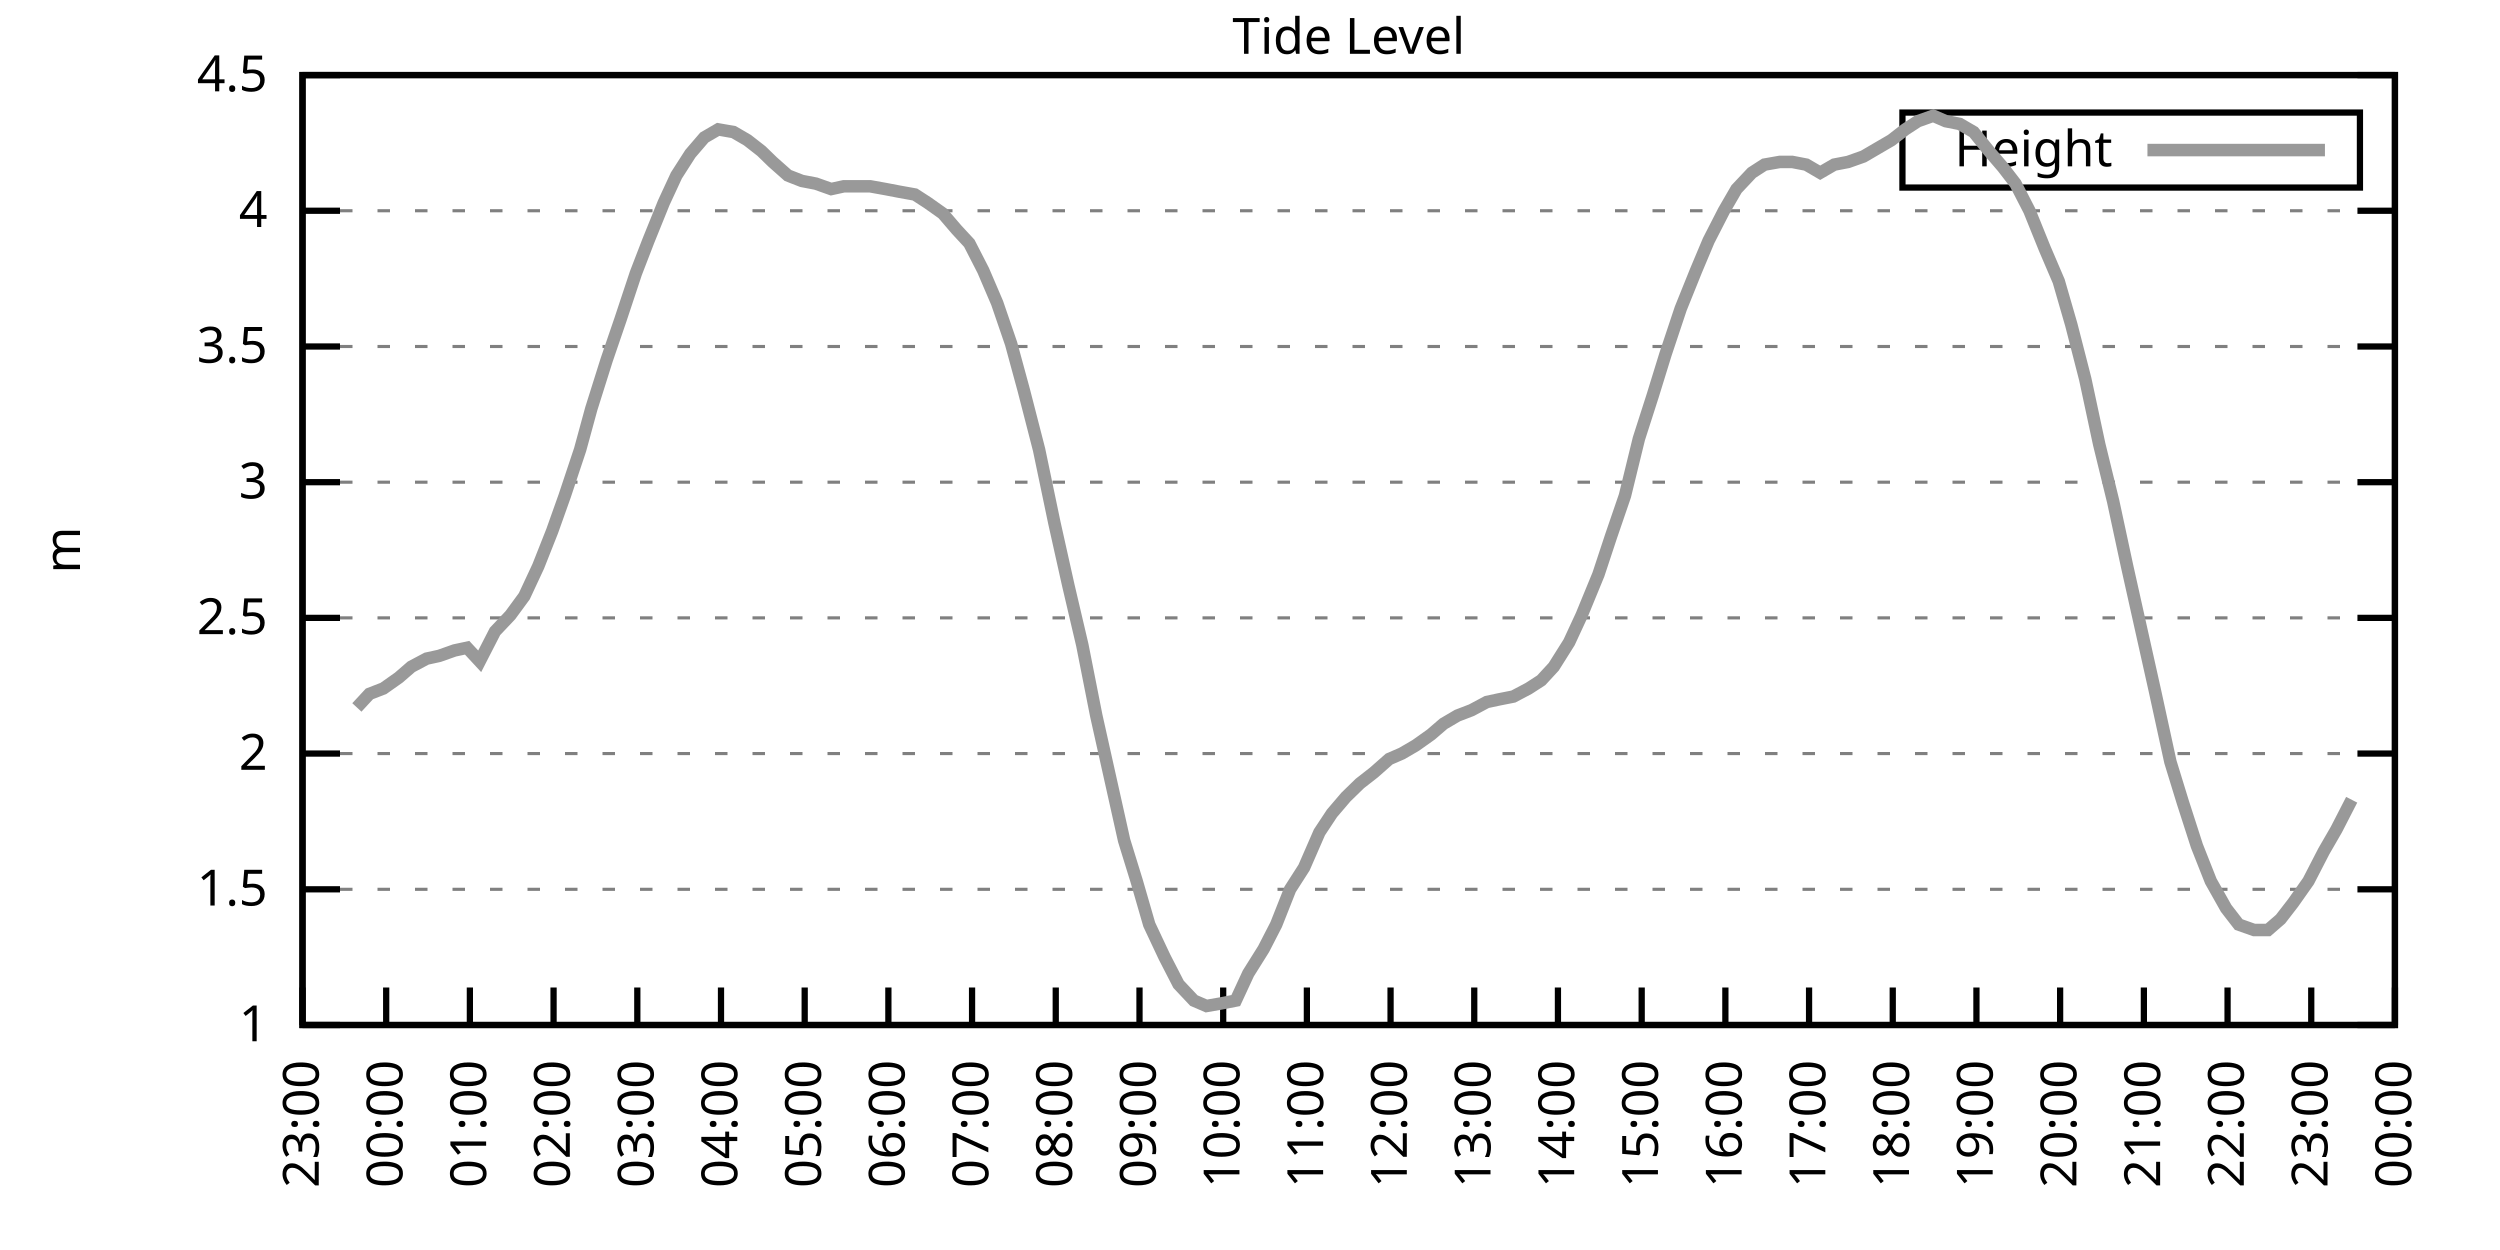
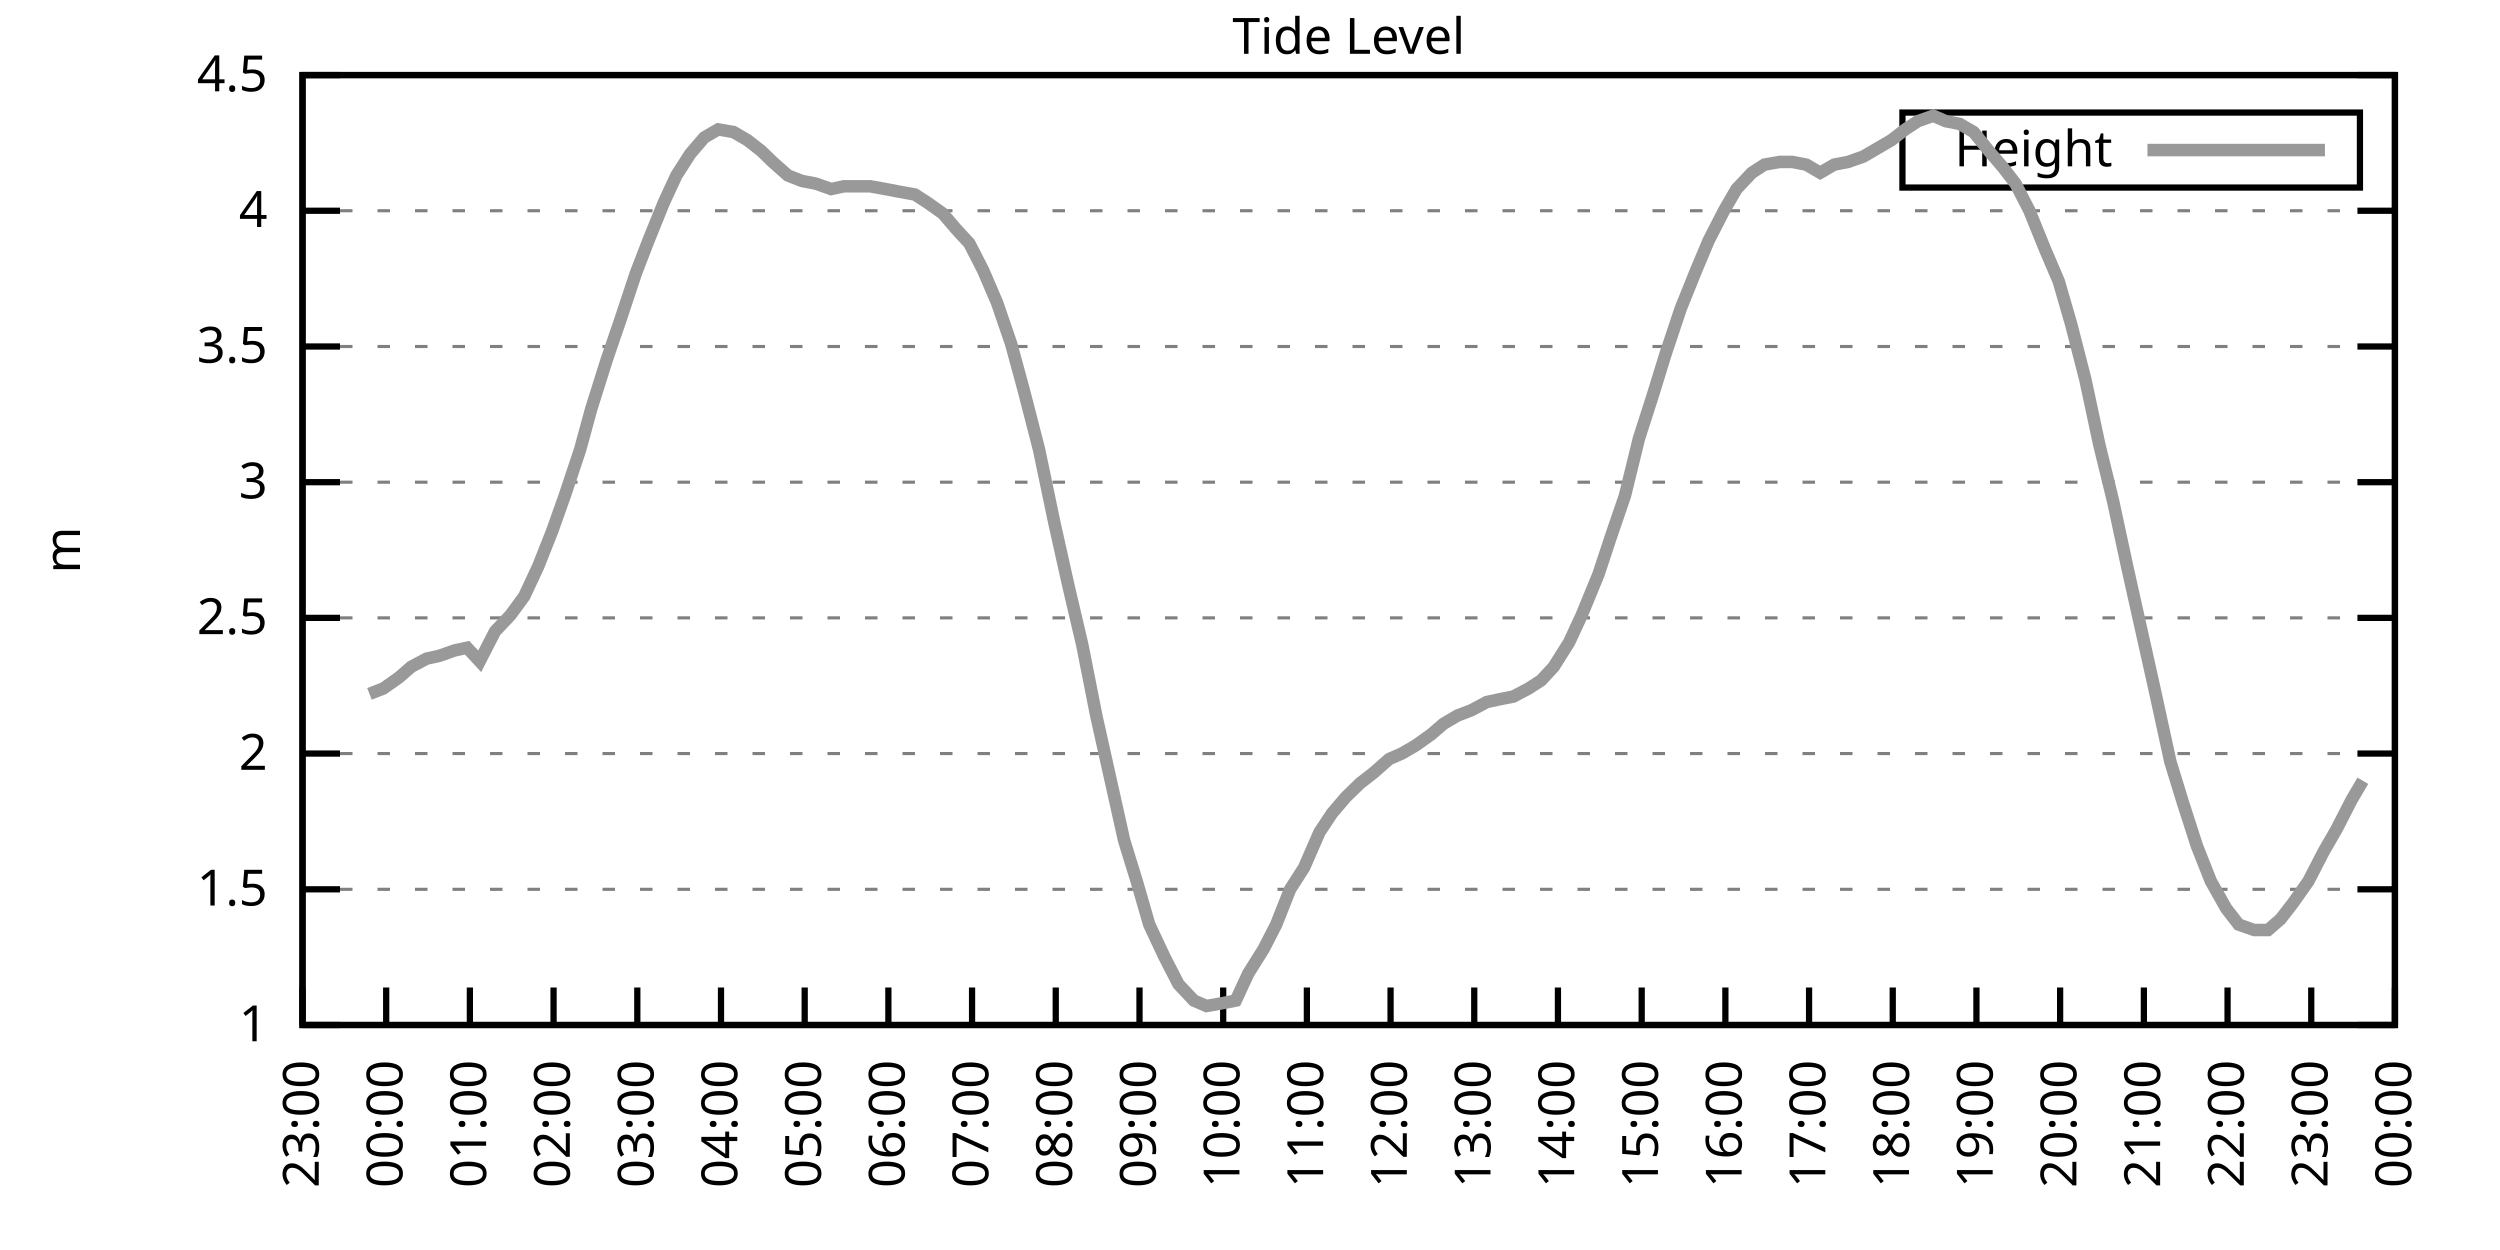
<svg xmlns="http://www.w3.org/2000/svg" xmlns:xlink="http://www.w3.org/1999/xlink" width="400" height="200" viewBox="0 0 400 200">
  <g id="gnuplot_canvas">
    <rect x="0" y="0" width="400" height="200" fill="none" />
    <defs>
      <circle id="gpDot" r="0.5" stroke-width="0.5" stroke="currentColor" />
      <path id="gpPt0" stroke-width="0.333" stroke="currentColor" d="M-1,0 h2 M0,-1 v2" />
      <path id="gpPt1" stroke-width="0.333" stroke="currentColor" d="M-1,-1 L1,1 M1,-1 L-1,1" />
      <path id="gpPt2" stroke-width="0.333" stroke="currentColor" d="M-1,0 L1,0 M0,-1 L0,1 M-1,-1 L1,1 M-1,1 L1,-1" />
      <rect id="gpPt3" stroke-width="0.333" stroke="currentColor" x="-1" y="-1" width="2" height="2" />
      <rect id="gpPt4" stroke-width="0.333" stroke="currentColor" fill="currentColor" x="-1" y="-1" width="2" height="2" />
      <circle id="gpPt5" stroke-width="0.333" stroke="currentColor" cx="0" cy="0" r="1" />
      <use xlink:href="#gpPt5" id="gpPt6" fill="currentColor" stroke="none" />
      <path id="gpPt7" stroke-width="0.333" stroke="currentColor" d="M0,-1.33 L-1.33,0.67 L1.33,0.67 z" />
      <use xlink:href="#gpPt7" id="gpPt8" fill="currentColor" stroke="none" />
      <use xlink:href="#gpPt7" id="gpPt9" stroke="currentColor" transform="rotate(180)" />
      <use xlink:href="#gpPt9" id="gpPt10" fill="currentColor" stroke="none" />
      <use xlink:href="#gpPt3" id="gpPt11" stroke="currentColor" transform="rotate(45)" />
      <use xlink:href="#gpPt11" id="gpPt12" fill="currentColor" stroke="none" />
      <path id="gpPt13" stroke-width="0.333" stroke="currentColor" d="M0,1.330 L1.265,0.411 L0.782,-1.067 L-0.782,-1.076 L-1.265,0.411 z" />
      <use xlink:href="#gpPt13" id="gpPt14" fill="currentColor" stroke="none" />
      <filter id="textbox" filterUnits="objectBoundingBox" x="0" y="0" height="1" width="1">
        <feFlood flood-color="white" flood-opacity="1" result="bgnd" />
        <feComposite in="SourceGraphic" in2="bgnd" operator="atop" />
      </filter>
      <filter id="greybox" filterUnits="objectBoundingBox" x="0" y="0" height="1" width="1">
        <feFlood flood-color="lightgrey" flood-opacity="1" result="grey" />
        <feComposite in="SourceGraphic" in2="grey" operator="atop" />
      </filter>
    </defs>
    <g fill="none" color="white" stroke="currentColor" stroke-width="1.00" stroke-linecap="butt" stroke-linejoin="miter">
</g>
    <g fill="none" color="black" stroke="currentColor" stroke-width="1.00" stroke-linecap="butt" stroke-linejoin="miter">
      <g stroke="none" shape-rendering="crispEdges">
        <polygon fill="rgb(255, 255, 255)" points="48.40,164.00 383.18,164.00 383.18,12.02 48.40,12.02 " />
      </g>
    </g>
    <g fill="none" color="black" stroke="currentColor" stroke-width="1.00" stroke-linecap="butt" stroke-linejoin="miter">
</g>
    <g fill="none" color="black" stroke="black" stroke-width="0.50" stroke-linecap="butt" stroke-linejoin="miter">
</g>
    <g fill="none" color="gray" stroke="currentColor" stroke-width="0.50" stroke-linecap="butt" stroke-linejoin="miter">
      <path stroke="gray" stroke-dasharray="2,4" class="gridline" d="M48.40,164.00 L383.19,164.00  " />
    </g>
    <g fill="none" color="gray" stroke="gray" stroke-width="1.00" stroke-linecap="butt" stroke-linejoin="miter">
</g>
    <g fill="none" color="black" stroke="currentColor" stroke-width="1.00" stroke-linecap="butt" stroke-linejoin="miter">
      <path stroke="black" d="M48.40,164.00 L54.40,164.00 M383.19,164.00 L377.19,164.00  " />
      <g transform="translate(42.80,166.60)" stroke="none" fill="black" font-family="Sans" font-size="8.00" text-anchor="end">
        <text>
          <tspan font-family="Sans"> 1</tspan>
        </text>
      </g>
    </g>
    <g fill="none" color="black" stroke="currentColor" stroke-width="1.00" stroke-linecap="butt" stroke-linejoin="miter">
</g>
    <g fill="none" color="black" stroke="black" stroke-width="0.50" stroke-linecap="butt" stroke-linejoin="miter">
</g>
    <g fill="none" color="gray" stroke="currentColor" stroke-width="0.50" stroke-linecap="butt" stroke-linejoin="miter">
      <path stroke="gray" stroke-dasharray="2,4" class="gridline" d="M48.40,142.29 L383.19,142.29  " />
    </g>
    <g fill="none" color="gray" stroke="gray" stroke-width="1.00" stroke-linecap="butt" stroke-linejoin="miter">
</g>
    <g fill="none" color="black" stroke="currentColor" stroke-width="1.00" stroke-linecap="butt" stroke-linejoin="miter">
      <path stroke="black" d="M48.40,142.29 L54.40,142.29 M383.19,142.29 L377.19,142.29  " />
      <g transform="translate(42.80,144.89)" stroke="none" fill="black" font-family="Sans" font-size="8.00" text-anchor="end">
        <text>
          <tspan font-family="Sans"> 1.5</tspan>
        </text>
      </g>
    </g>
    <g fill="none" color="black" stroke="currentColor" stroke-width="1.00" stroke-linecap="butt" stroke-linejoin="miter">
</g>
    <g fill="none" color="black" stroke="black" stroke-width="0.50" stroke-linecap="butt" stroke-linejoin="miter">
</g>
    <g fill="none" color="gray" stroke="currentColor" stroke-width="0.50" stroke-linecap="butt" stroke-linejoin="miter">
      <path stroke="gray" stroke-dasharray="2,4" class="gridline" d="M48.40,120.57 L383.19,120.57  " />
    </g>
    <g fill="none" color="gray" stroke="gray" stroke-width="1.00" stroke-linecap="butt" stroke-linejoin="miter">
</g>
    <g fill="none" color="black" stroke="currentColor" stroke-width="1.00" stroke-linecap="butt" stroke-linejoin="miter">
      <path stroke="black" d="M48.40,120.57 L54.40,120.57 M383.19,120.57 L377.19,120.57  " />
      <g transform="translate(42.80,123.17)" stroke="none" fill="black" font-family="Sans" font-size="8.00" text-anchor="end">
        <text>
          <tspan font-family="Sans"> 2</tspan>
        </text>
      </g>
    </g>
    <g fill="none" color="black" stroke="currentColor" stroke-width="1.00" stroke-linecap="butt" stroke-linejoin="miter">
</g>
    <g fill="none" color="black" stroke="black" stroke-width="0.50" stroke-linecap="butt" stroke-linejoin="miter">
</g>
    <g fill="none" color="gray" stroke="currentColor" stroke-width="0.50" stroke-linecap="butt" stroke-linejoin="miter">
      <path stroke="gray" stroke-dasharray="2,4" class="gridline" d="M48.40,98.86 L383.19,98.86  " />
    </g>
    <g fill="none" color="gray" stroke="gray" stroke-width="1.00" stroke-linecap="butt" stroke-linejoin="miter">
</g>
    <g fill="none" color="black" stroke="currentColor" stroke-width="1.00" stroke-linecap="butt" stroke-linejoin="miter">
      <path stroke="black" d="M48.40,98.86 L54.40,98.86 M383.19,98.86 L377.19,98.86  " />
      <g transform="translate(42.80,101.46)" stroke="none" fill="black" font-family="Sans" font-size="8.00" text-anchor="end">
        <text>
          <tspan font-family="Sans"> 2.5</tspan>
        </text>
      </g>
    </g>
    <g fill="none" color="black" stroke="currentColor" stroke-width="1.00" stroke-linecap="butt" stroke-linejoin="miter">
</g>
    <g fill="none" color="black" stroke="black" stroke-width="0.50" stroke-linecap="butt" stroke-linejoin="miter">
</g>
    <g fill="none" color="gray" stroke="currentColor" stroke-width="0.50" stroke-linecap="butt" stroke-linejoin="miter">
      <path stroke="gray" stroke-dasharray="2,4" class="gridline" d="M48.40,77.15 L383.19,77.15  " />
    </g>
    <g fill="none" color="gray" stroke="gray" stroke-width="1.00" stroke-linecap="butt" stroke-linejoin="miter">
</g>
    <g fill="none" color="black" stroke="currentColor" stroke-width="1.00" stroke-linecap="butt" stroke-linejoin="miter">
      <path stroke="black" d="M48.40,77.15 L54.40,77.15 M383.19,77.15 L377.19,77.15  " />
      <g transform="translate(42.80,79.75)" stroke="none" fill="black" font-family="Sans" font-size="8.00" text-anchor="end">
        <text>
          <tspan font-family="Sans"> 3</tspan>
        </text>
      </g>
    </g>
    <g fill="none" color="black" stroke="currentColor" stroke-width="1.00" stroke-linecap="butt" stroke-linejoin="miter">
</g>
    <g fill="none" color="black" stroke="black" stroke-width="0.50" stroke-linecap="butt" stroke-linejoin="miter">
</g>
    <g fill="none" color="gray" stroke="currentColor" stroke-width="0.50" stroke-linecap="butt" stroke-linejoin="miter">
      <path stroke="gray" stroke-dasharray="2,4" class="gridline" d="M48.40,55.44 L383.19,55.44  " />
    </g>
    <g fill="none" color="gray" stroke="gray" stroke-width="1.00" stroke-linecap="butt" stroke-linejoin="miter">
</g>
    <g fill="none" color="black" stroke="currentColor" stroke-width="1.00" stroke-linecap="butt" stroke-linejoin="miter">
      <path stroke="black" d="M48.40,55.44 L54.40,55.44 M383.19,55.44 L377.19,55.44  " />
      <g transform="translate(42.80,58.04)" stroke="none" fill="black" font-family="Sans" font-size="8.00" text-anchor="end">
        <text>
          <tspan font-family="Sans"> 3.5</tspan>
        </text>
      </g>
    </g>
    <g fill="none" color="black" stroke="currentColor" stroke-width="1.00" stroke-linecap="butt" stroke-linejoin="miter">
</g>
    <g fill="none" color="black" stroke="black" stroke-width="0.50" stroke-linecap="butt" stroke-linejoin="miter">
</g>
    <g fill="none" color="gray" stroke="currentColor" stroke-width="0.50" stroke-linecap="butt" stroke-linejoin="miter">
      <path stroke="gray" stroke-dasharray="2,4" class="gridline" d="M48.40,33.72 L383.19,33.72  " />
    </g>
    <g fill="none" color="gray" stroke="gray" stroke-width="1.00" stroke-linecap="butt" stroke-linejoin="miter">
</g>
    <g fill="none" color="black" stroke="currentColor" stroke-width="1.00" stroke-linecap="butt" stroke-linejoin="miter">
      <path stroke="black" d="M48.40,33.72 L54.40,33.72 M383.19,33.72 L377.19,33.72  " />
      <g transform="translate(42.80,36.32)" stroke="none" fill="black" font-family="Sans" font-size="8.00" text-anchor="end">
        <text>
          <tspan font-family="Sans"> 4</tspan>
        </text>
      </g>
    </g>
    <g fill="none" color="black" stroke="currentColor" stroke-width="1.00" stroke-linecap="butt" stroke-linejoin="miter">
</g>
    <g fill="none" color="black" stroke="black" stroke-width="0.50" stroke-linecap="butt" stroke-linejoin="miter">
</g>
    <g fill="none" color="gray" stroke="currentColor" stroke-width="0.50" stroke-linecap="butt" stroke-linejoin="miter">
      <path stroke="gray" stroke-dasharray="2,4" class="gridline" d="M48.40,12.01 L383.19,12.01  " />
    </g>
    <g fill="none" color="gray" stroke="gray" stroke-width="1.00" stroke-linecap="butt" stroke-linejoin="miter">
</g>
    <g fill="none" color="black" stroke="currentColor" stroke-width="1.00" stroke-linecap="butt" stroke-linejoin="miter">
      <path stroke="black" d="M48.40,12.01 L54.40,12.01 M383.19,12.01 L377.19,12.01  " />
      <g transform="translate(42.80,14.61)" stroke="none" fill="black" font-family="Sans" font-size="8.00" text-anchor="end">
        <text>
          <tspan font-family="Sans"> 4.5</tspan>
        </text>
      </g>
    </g>
    <g fill="none" color="black" stroke="currentColor" stroke-width="1.00" stroke-linecap="butt" stroke-linejoin="miter">
      <path stroke="black" d="M48.40,164.00 L48.40,158.00  " />
      <g transform="translate(51.00,169.60) rotate(270.00)" stroke="none" fill="black" font-family="Sans" font-size="8.00" text-anchor="end">
        <text>
          <tspan font-family="Sans">23:00</tspan>
        </text>
      </g>
    </g>
    <g fill="none" color="black" stroke="currentColor" stroke-width="1.00" stroke-linecap="butt" stroke-linejoin="miter">
      <path stroke="black" d="M61.79,164.00 L61.79,158.00  " />
      <g transform="translate(64.39,169.60) rotate(270.00)" stroke="none" fill="black" font-family="Sans" font-size="8.00" text-anchor="end">
        <text>
          <tspan font-family="Sans">00:00</tspan>
        </text>
      </g>
    </g>
    <g fill="none" color="black" stroke="currentColor" stroke-width="1.00" stroke-linecap="butt" stroke-linejoin="miter">
      <path stroke="black" d="M75.18,164.00 L75.18,158.00  " />
      <g transform="translate(77.78,169.60) rotate(270.00)" stroke="none" fill="black" font-family="Sans" font-size="8.00" text-anchor="end">
        <text>
          <tspan font-family="Sans">01:00</tspan>
        </text>
      </g>
    </g>
    <g fill="none" color="black" stroke="currentColor" stroke-width="1.00" stroke-linecap="butt" stroke-linejoin="miter">
      <path stroke="black" d="M88.57,164.00 L88.57,158.00  " />
      <g transform="translate(91.17,169.60) rotate(270.00)" stroke="none" fill="black" font-family="Sans" font-size="8.00" text-anchor="end">
        <text>
          <tspan font-family="Sans">02:00</tspan>
        </text>
      </g>
    </g>
    <g fill="none" color="black" stroke="currentColor" stroke-width="1.00" stroke-linecap="butt" stroke-linejoin="miter">
      <path stroke="black" d="M101.97,164.00 L101.97,158.00  " />
      <g transform="translate(104.57,169.60) rotate(270.00)" stroke="none" fill="black" font-family="Sans" font-size="8.00" text-anchor="end">
        <text>
          <tspan font-family="Sans">03:00</tspan>
        </text>
      </g>
    </g>
    <g fill="none" color="black" stroke="currentColor" stroke-width="1.00" stroke-linecap="butt" stroke-linejoin="miter">
      <path stroke="black" d="M115.36,164.00 L115.36,158.00  " />
      <g transform="translate(117.96,169.60) rotate(270.00)" stroke="none" fill="black" font-family="Sans" font-size="8.00" text-anchor="end">
        <text>
          <tspan font-family="Sans">04:00</tspan>
        </text>
      </g>
    </g>
    <g fill="none" color="black" stroke="currentColor" stroke-width="1.00" stroke-linecap="butt" stroke-linejoin="miter">
      <path stroke="black" d="M128.75,164.00 L128.75,158.00  " />
      <g transform="translate(131.35,169.60) rotate(270.00)" stroke="none" fill="black" font-family="Sans" font-size="8.00" text-anchor="end">
        <text>
          <tspan font-family="Sans">05:00</tspan>
        </text>
      </g>
    </g>
    <g fill="none" color="black" stroke="currentColor" stroke-width="1.00" stroke-linecap="butt" stroke-linejoin="miter">
      <path stroke="black" d="M142.14,164.00 L142.14,158.00  " />
      <g transform="translate(144.74,169.60) rotate(270.00)" stroke="none" fill="black" font-family="Sans" font-size="8.00" text-anchor="end">
        <text>
          <tspan font-family="Sans">06:00</tspan>
        </text>
      </g>
    </g>
    <g fill="none" color="black" stroke="currentColor" stroke-width="1.00" stroke-linecap="butt" stroke-linejoin="miter">
      <path stroke="black" d="M155.53,164.00 L155.53,158.00  " />
      <g transform="translate(158.13,169.60) rotate(270.00)" stroke="none" fill="black" font-family="Sans" font-size="8.00" text-anchor="end">
        <text>
          <tspan font-family="Sans">07:00</tspan>
        </text>
      </g>
    </g>
    <g fill="none" color="black" stroke="currentColor" stroke-width="1.00" stroke-linecap="butt" stroke-linejoin="miter">
      <path stroke="black" d="M168.92,164.00 L168.92,158.00  " />
      <g transform="translate(171.52,169.60) rotate(270.00)" stroke="none" fill="black" font-family="Sans" font-size="8.00" text-anchor="end">
        <text>
          <tspan font-family="Sans">08:00</tspan>
        </text>
      </g>
    </g>
    <g fill="none" color="black" stroke="currentColor" stroke-width="1.00" stroke-linecap="butt" stroke-linejoin="miter">
      <path stroke="black" d="M182.32,164.00 L182.32,158.00  " />
      <g transform="translate(184.92,169.60) rotate(270.00)" stroke="none" fill="black" font-family="Sans" font-size="8.00" text-anchor="end">
        <text>
          <tspan font-family="Sans">09:00</tspan>
        </text>
      </g>
    </g>
    <g fill="none" color="black" stroke="currentColor" stroke-width="1.00" stroke-linecap="butt" stroke-linejoin="miter">
      <path stroke="black" d="M195.71,164.00 L195.71,158.00  " />
      <g transform="translate(198.31,169.60) rotate(270.00)" stroke="none" fill="black" font-family="Sans" font-size="8.00" text-anchor="end">
        <text>
          <tspan font-family="Sans">10:00</tspan>
        </text>
      </g>
    </g>
    <g fill="none" color="black" stroke="currentColor" stroke-width="1.00" stroke-linecap="butt" stroke-linejoin="miter">
      <path stroke="black" d="M209.10,164.00 L209.10,158.00  " />
      <g transform="translate(211.70,169.60) rotate(270.00)" stroke="none" fill="black" font-family="Sans" font-size="8.00" text-anchor="end">
        <text>
          <tspan font-family="Sans">11:00</tspan>
        </text>
      </g>
    </g>
    <g fill="none" color="black" stroke="currentColor" stroke-width="1.00" stroke-linecap="butt" stroke-linejoin="miter">
      <path stroke="black" d="M222.49,164.00 L222.49,158.00  " />
      <g transform="translate(225.09,169.60) rotate(270.00)" stroke="none" fill="black" font-family="Sans" font-size="8.00" text-anchor="end">
        <text>
          <tspan font-family="Sans">12:00</tspan>
        </text>
      </g>
    </g>
    <g fill="none" color="black" stroke="currentColor" stroke-width="1.00" stroke-linecap="butt" stroke-linejoin="miter">
      <path stroke="black" d="M235.88,164.00 L235.88,158.00  " />
      <g transform="translate(238.48,169.60) rotate(270.00)" stroke="none" fill="black" font-family="Sans" font-size="8.00" text-anchor="end">
        <text>
          <tspan font-family="Sans">13:00</tspan>
        </text>
      </g>
    </g>
    <g fill="none" color="black" stroke="currentColor" stroke-width="1.00" stroke-linecap="butt" stroke-linejoin="miter">
      <path stroke="black" d="M249.27,164.00 L249.27,158.00  " />
      <g transform="translate(251.87,169.60) rotate(270.00)" stroke="none" fill="black" font-family="Sans" font-size="8.00" text-anchor="end">
        <text>
          <tspan font-family="Sans">14:00</tspan>
        </text>
      </g>
    </g>
    <g fill="none" color="black" stroke="currentColor" stroke-width="1.00" stroke-linecap="butt" stroke-linejoin="miter">
      <path stroke="black" d="M262.67,164.00 L262.67,158.00  " />
      <g transform="translate(265.27,169.60) rotate(270.00)" stroke="none" fill="black" font-family="Sans" font-size="8.00" text-anchor="end">
        <text>
          <tspan font-family="Sans">15:00</tspan>
        </text>
      </g>
    </g>
    <g fill="none" color="black" stroke="currentColor" stroke-width="1.00" stroke-linecap="butt" stroke-linejoin="miter">
      <path stroke="black" d="M276.06,164.00 L276.06,158.00  " />
      <g transform="translate(278.66,169.60) rotate(270.00)" stroke="none" fill="black" font-family="Sans" font-size="8.00" text-anchor="end">
        <text>
          <tspan font-family="Sans">16:00</tspan>
        </text>
      </g>
    </g>
    <g fill="none" color="black" stroke="currentColor" stroke-width="1.00" stroke-linecap="butt" stroke-linejoin="miter">
      <path stroke="black" d="M289.45,164.00 L289.45,158.00  " />
      <g transform="translate(292.05,169.60) rotate(270.00)" stroke="none" fill="black" font-family="Sans" font-size="8.00" text-anchor="end">
        <text>
          <tspan font-family="Sans">17:00</tspan>
        </text>
      </g>
    </g>
    <g fill="none" color="black" stroke="currentColor" stroke-width="1.00" stroke-linecap="butt" stroke-linejoin="miter">
      <path stroke="black" d="M302.84,164.00 L302.84,158.00  " />
      <g transform="translate(305.44,169.60) rotate(270.00)" stroke="none" fill="black" font-family="Sans" font-size="8.00" text-anchor="end">
        <text>
          <tspan font-family="Sans">18:00</tspan>
        </text>
      </g>
    </g>
    <g fill="none" color="black" stroke="currentColor" stroke-width="1.00" stroke-linecap="butt" stroke-linejoin="miter">
      <path stroke="black" d="M316.23,164.00 L316.23,158.00  " />
      <g transform="translate(318.83,169.60) rotate(270.00)" stroke="none" fill="black" font-family="Sans" font-size="8.00" text-anchor="end">
        <text>
          <tspan font-family="Sans">19:00</tspan>
        </text>
      </g>
    </g>
    <g fill="none" color="black" stroke="currentColor" stroke-width="1.00" stroke-linecap="butt" stroke-linejoin="miter">
      <path stroke="black" d="M329.62,164.00 L329.62,158.00  " />
      <g transform="translate(332.22,169.60) rotate(270.00)" stroke="none" fill="black" font-family="Sans" font-size="8.00" text-anchor="end">
        <text>
          <tspan font-family="Sans">20:00</tspan>
        </text>
      </g>
    </g>
    <g fill="none" color="black" stroke="currentColor" stroke-width="1.00" stroke-linecap="butt" stroke-linejoin="miter">
      <path stroke="black" d="M343.02,164.00 L343.02,158.00  " />
      <g transform="translate(345.62,169.60) rotate(270.00)" stroke="none" fill="black" font-family="Sans" font-size="8.00" text-anchor="end">
        <text>
          <tspan font-family="Sans">21:00</tspan>
        </text>
      </g>
    </g>
    <g fill="none" color="black" stroke="currentColor" stroke-width="1.00" stroke-linecap="butt" stroke-linejoin="miter">
      <path stroke="black" d="M356.41,164.00 L356.41,158.00  " />
      <g transform="translate(359.01,169.60) rotate(270.00)" stroke="none" fill="black" font-family="Sans" font-size="8.00" text-anchor="end">
        <text>
          <tspan font-family="Sans">22:00</tspan>
        </text>
      </g>
    </g>
    <g fill="none" color="black" stroke="currentColor" stroke-width="1.00" stroke-linecap="butt" stroke-linejoin="miter">
      <path stroke="black" d="M369.80,164.00 L369.80,158.00  " />
      <g transform="translate(372.40,169.60) rotate(270.00)" stroke="none" fill="black" font-family="Sans" font-size="8.00" text-anchor="end">
        <text>
          <tspan font-family="Sans">23:00</tspan>
        </text>
      </g>
    </g>
    <g fill="none" color="black" stroke="currentColor" stroke-width="1.00" stroke-linecap="butt" stroke-linejoin="miter">
      <path stroke="black" d="M383.19,164.00 L383.19,158.00  " />
      <g transform="translate(385.79,169.60) rotate(270.00)" stroke="none" fill="black" font-family="Sans" font-size="8.00" text-anchor="end">
        <text>
          <tspan font-family="Sans">00:00</tspan>
        </text>
      </g>
    </g>
    <g fill="none" color="black" stroke="currentColor" stroke-width="1.00" stroke-linecap="butt" stroke-linejoin="miter">
</g>
    <g fill="none" color="black" stroke="currentColor" stroke-width="1.00" stroke-linecap="butt" stroke-linejoin="miter">
      <path stroke="black" d="M48.40,12.01 L48.40,164.00 L383.19,164.00 L383.19,12.01 L48.40,12.01 Z  " />
    </g>
    <g fill="none" color="black" stroke="currentColor" stroke-width="1.00" stroke-linecap="butt" stroke-linejoin="miter">
</g>
    <g fill="none" color="black" stroke="currentColor" stroke-width="1.00" stroke-linecap="butt" stroke-linejoin="miter">
      <path stroke="black" d="M304.39,30.01 L304.39,18.01 L377.59,18.01 L377.59,30.01 L304.39,30.01 Z  " />
    </g>
    <g id="Tide_level_plot_1">
      <g fill="none" color="white" stroke="black" stroke-width="2.00" stroke-linecap="butt" stroke-linejoin="miter">
</g>
      <g fill="none" color="black" stroke="currentColor" stroke-width="2.00" stroke-linecap="butt" stroke-linejoin="miter">
        <g transform="translate(337.99,26.61)" stroke="none" fill="black" font-family="Sans" font-size="8.00" text-anchor="end">
          <text>
            <tspan font-family="Sans">Height</tspan>
          </text>
        </g>
      </g>
      <g fill="none" color="black" stroke="currentColor" stroke-width="2.00" stroke-linecap="butt" stroke-linejoin="miter">
-         <path stroke="rgb(153, 153, 153)" d="M343.59,24.01 L371.99,24.01 M57.10,113.19 L59.11,111.02 L61.35,110.15 L63.80,108.42 L65.81,106.68 L68.26,105.38   L70.27,104.94 L72.73,104.07 L74.74,103.64 L76.75,105.81 L79.20,101.03 L81.66,98.43 L83.89,95.39 L86.12,90.61   L88.35,84.97 L90.36,79.32 L92.82,71.94 L94.60,65.42 L97.06,57.61 L99.29,51.09 L101.74,43.71 L103.75,38.50   L106.21,32.42 L108.22,28.08 L110.45,24.60 L112.68,22.00 L114.91,20.70 L117.37,21.13 L119.60,22.43 L121.83,24.17   L123.62,25.91 L126.07,28.08 L128.30,28.95 L130.54,29.38 L132.99,30.25 L135.00,29.81 L137.23,29.81 L139.24,29.81   L141.69,30.25 L143.93,30.68 L146.38,31.12 L148.39,32.42 L150.85,34.16 L153.08,36.76 L155.09,38.93 L157.32,43.28   L159.55,48.49 L161.78,55.00 L163.79,62.38 L166.25,71.94 L168.70,83.66 L170.93,93.65 L173.17,103.20 L175.40,114.49   L177.63,124.48 L179.86,134.47 L181.87,140.98 L183.88,147.93 L186.33,153.14 L188.57,157.49 L191.02,160.09 L193.03,160.96   L195.48,160.53 L197.72,160.09 L199.73,155.75 L202.18,151.84 L204.19,147.93 L206.42,142.29 L208.65,138.81 L211.11,133.17   L213.12,130.13 L215.35,127.52 L217.58,125.35 L219.81,123.61 L222.27,121.44 L224.28,120.57 L226.51,119.27 L228.96,117.53   L230.97,115.80 L233.20,114.49 L235.44,113.63 L237.89,112.32 L239.90,111.89 L242.13,111.45 L244.59,110.15 L246.60,108.85   L248.60,106.68 L251.06,102.77 L253.07,98.43 L255.75,91.91 L257.76,85.83 L259.99,79.32 L262.22,70.20 L264.45,63.25   L266.46,56.74 L268.92,49.36 L271.37,43.28 L273.38,38.50 L275.83,33.72 L277.84,30.25 L280.30,27.64 L282.31,26.34   L284.76,25.91 L286.77,25.91 L289.00,26.34 L291.23,27.64 L293.47,26.34 L295.70,25.91 L298.15,25.04 L300.39,23.73   L302.62,22.43 L304.85,20.70 L306.86,19.39 L309.31,18.52 L311.32,19.39 L313.55,19.83 L315.79,21.13 L318.24,24.17   L320.47,26.77 L322.48,29.38 L324.71,33.72 L327.17,39.80 L329.40,45.01 L331.41,51.96 L333.64,60.65 L335.87,71.07   L338.10,80.19 L340.34,90.61 L342.57,100.60 L344.80,110.59 L347.26,121.88 L349.26,128.39 L351.50,135.34 L353.73,140.98   L356.18,145.33 L358.19,147.93 L360.65,148.80 L362.88,148.80 L364.89,147.06 L366.90,144.46 L369.35,140.98 L371.81,136.21   L373.82,132.73 L376.27,127.96  " />
+         <path stroke="rgb(153, 153, 153)" d="M343.59,24.01 L371.99,24.01 M59.11,111.02 L61.35,110.15 L63.80,108.42 L65.81,106.68 L68.26,105.38 L70.27,104.94   L72.73,104.07 L74.74,103.64 L76.75,105.81 L79.20,101.03 L81.66,98.43 L83.89,95.39 L86.12,90.61 L88.35,84.97   L90.36,79.32 L92.82,71.94 L94.60,65.42 L97.06,57.61 L99.29,51.09 L101.74,43.71 L103.75,38.50 L106.21,32.42   L108.22,28.08 L110.45,24.60 L112.68,22.00 L114.91,20.70 L117.37,21.13 L119.60,22.43 L121.83,24.17 L123.62,25.91   L126.07,28.08 L128.30,28.95 L130.54,29.38 L132.99,30.25 L135.00,29.81 L137.23,29.81 L139.24,29.81 L141.69,30.25   L143.93,30.68 L146.38,31.12 L148.39,32.42 L150.85,34.16 L153.08,36.76 L155.09,38.93 L157.32,43.28 L159.55,48.49   L161.78,55.00 L163.79,62.38 L166.25,71.94 L168.70,83.66 L170.93,93.65 L173.17,103.20 L175.40,114.49 L177.63,124.48   L179.86,134.47 L181.87,140.98 L183.88,147.93 L186.33,153.14 L188.57,157.49 L191.02,160.09 L193.03,160.96 L195.48,160.53   L197.72,160.09 L199.73,155.75 L202.18,151.84 L204.19,147.93 L206.42,142.29 L208.65,138.81 L211.11,133.17 L213.12,130.13   L215.35,127.52 L217.58,125.35 L219.81,123.61 L222.27,121.44 L224.28,120.57 L226.51,119.27 L228.96,117.53 L230.97,115.80   L233.20,114.49 L235.44,113.63 L237.89,112.32 L239.90,111.89 L242.13,111.45 L244.59,110.15 L246.60,108.85 L248.60,106.68   L251.06,102.77 L253.07,98.43 L255.75,91.91 L257.76,85.83 L259.99,79.32 L262.22,70.20 L264.45,63.25 L266.46,56.74   L268.92,49.36 L271.37,43.28 L273.38,38.50 L275.83,33.72 L277.84,30.25 L280.30,27.64 L282.31,26.34 L284.76,25.91   L286.77,25.91 L289.00,26.34 L291.23,27.64 L293.47,26.34 L295.70,25.91 L298.15,25.04 L300.39,23.73 L302.62,22.43   L304.85,20.70 L306.86,19.39 L309.31,18.52 L311.32,19.39 L313.55,19.83 L315.79,21.13 L318.24,24.17 L320.47,26.77   L322.48,29.38 L324.71,33.72 L327.17,39.80 L329.40,45.01 L331.41,51.96 L333.64,60.65 L335.87,71.07 L338.10,80.19   L340.34,90.61 L342.57,100.60 L344.80,110.59 L347.26,121.88 L349.26,128.39 L351.50,135.34 L353.73,140.98 L356.18,145.33   L358.19,147.93 L360.65,148.80 L362.88,148.80 L364.89,147.06 L366.90,144.46 L369.35,140.98 L371.81,136.21 L373.82,132.73   L376.27,127.96 L378.06,124.92  " />
      </g>
    </g>
    <g fill="none" color="black" stroke="currentColor" stroke-width="2.00" stroke-linecap="butt" stroke-linejoin="miter">
</g>
    <g fill="none" color="black" stroke="black" stroke-width="1.00" stroke-linecap="butt" stroke-linejoin="miter">
</g>
    <g fill="none" color="black" stroke="currentColor" stroke-width="1.00" stroke-linecap="butt" stroke-linejoin="miter">
      <path stroke="black" d="M48.40,12.01 L48.40,164.00 L383.19,164.00 L383.19,12.01 L48.40,12.01 Z  " />
      <g transform="translate(12.80,88.01) rotate(270.00)" stroke="none" fill="black" font-family="Sans" font-size="8.00" text-anchor="middle">
        <text>
          <tspan font-family="Sans">m</tspan>
        </text>
      </g>
    </g>
    <g fill="none" color="black" stroke="currentColor" stroke-width="1.00" stroke-linecap="butt" stroke-linejoin="miter">
</g>
    <g fill="none" color="black" stroke="currentColor" stroke-width="1.00" stroke-linecap="butt" stroke-linejoin="miter">
      <g transform="translate(215.79,8.61)" stroke="none" fill="black" font-family="Sans" font-size="8.00" text-anchor="middle">
        <text>
          <tspan font-family="Sans">Tide Level</tspan>
        </text>
      </g>
    </g>
    <g fill="none" color="black" stroke="currentColor" stroke-width="1.00" stroke-linecap="butt" stroke-linejoin="miter">
</g>
  </g>
</svg>
